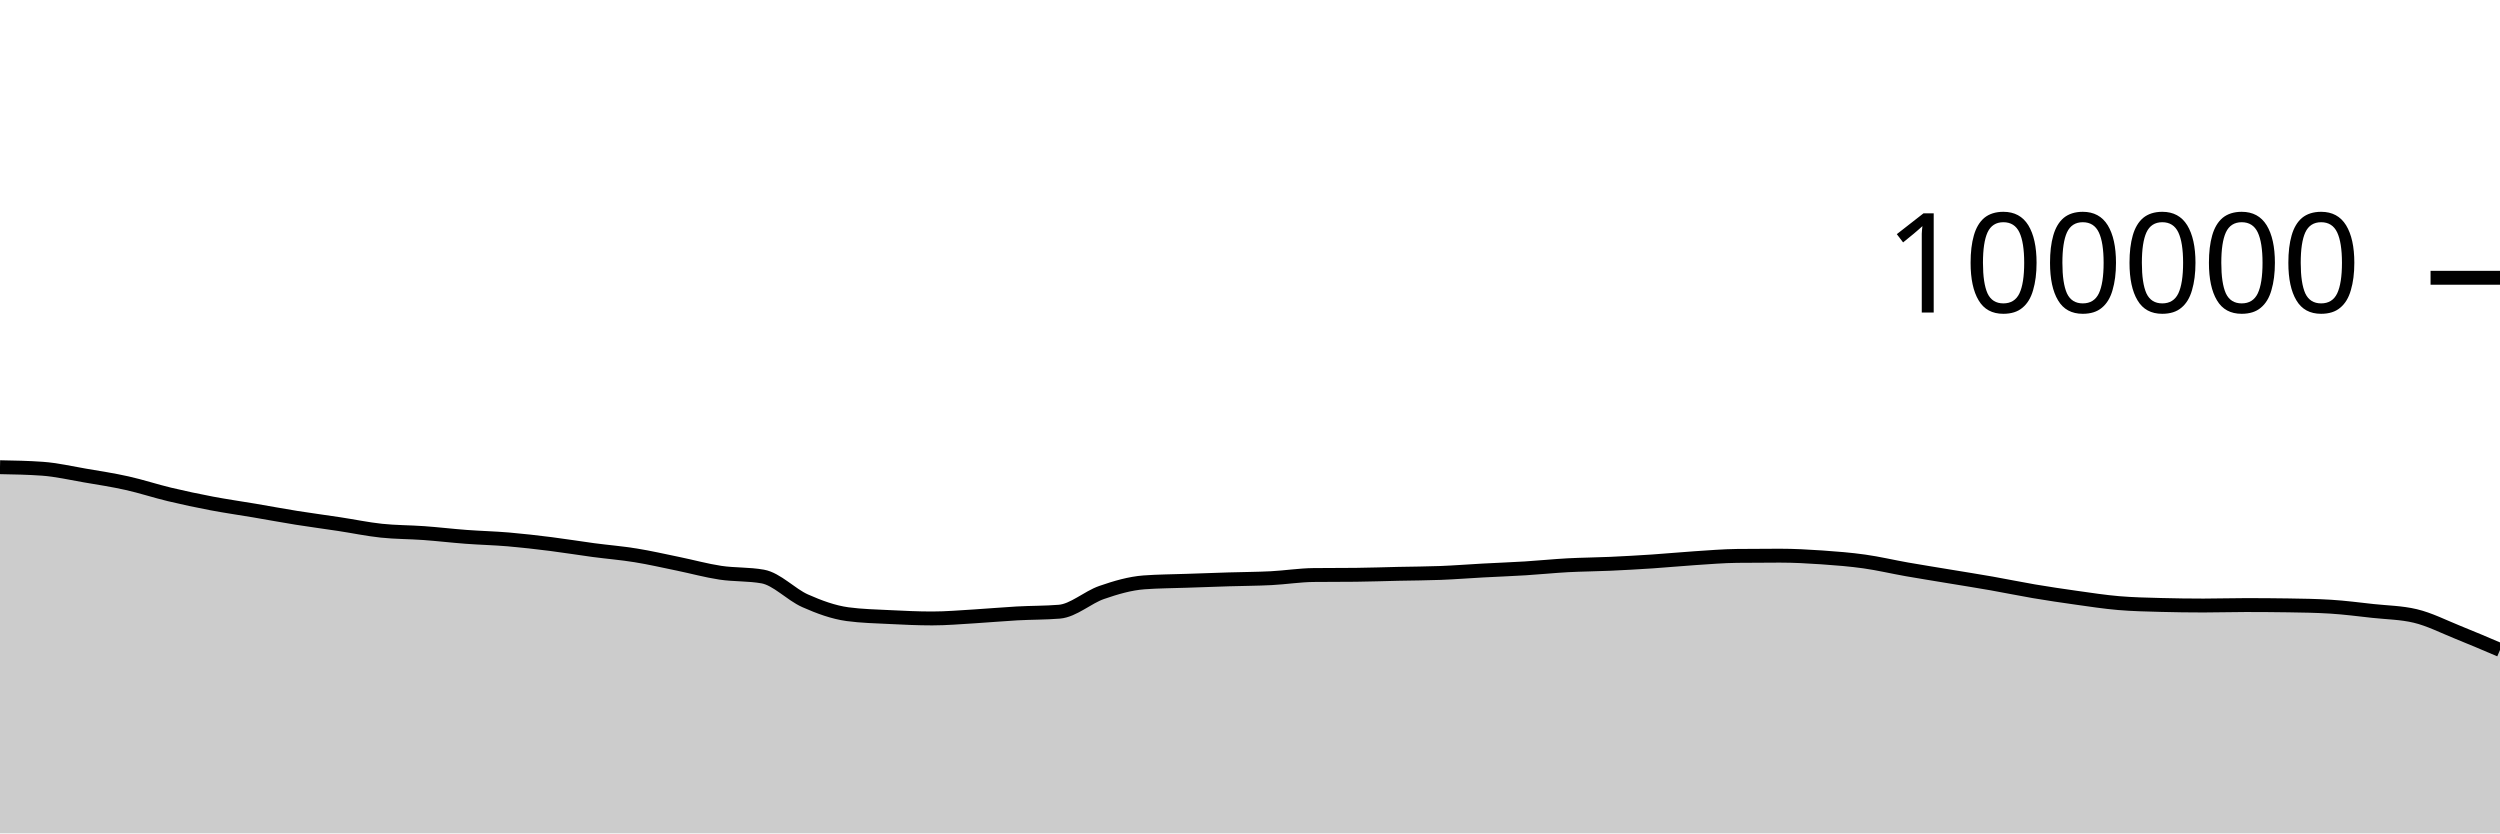
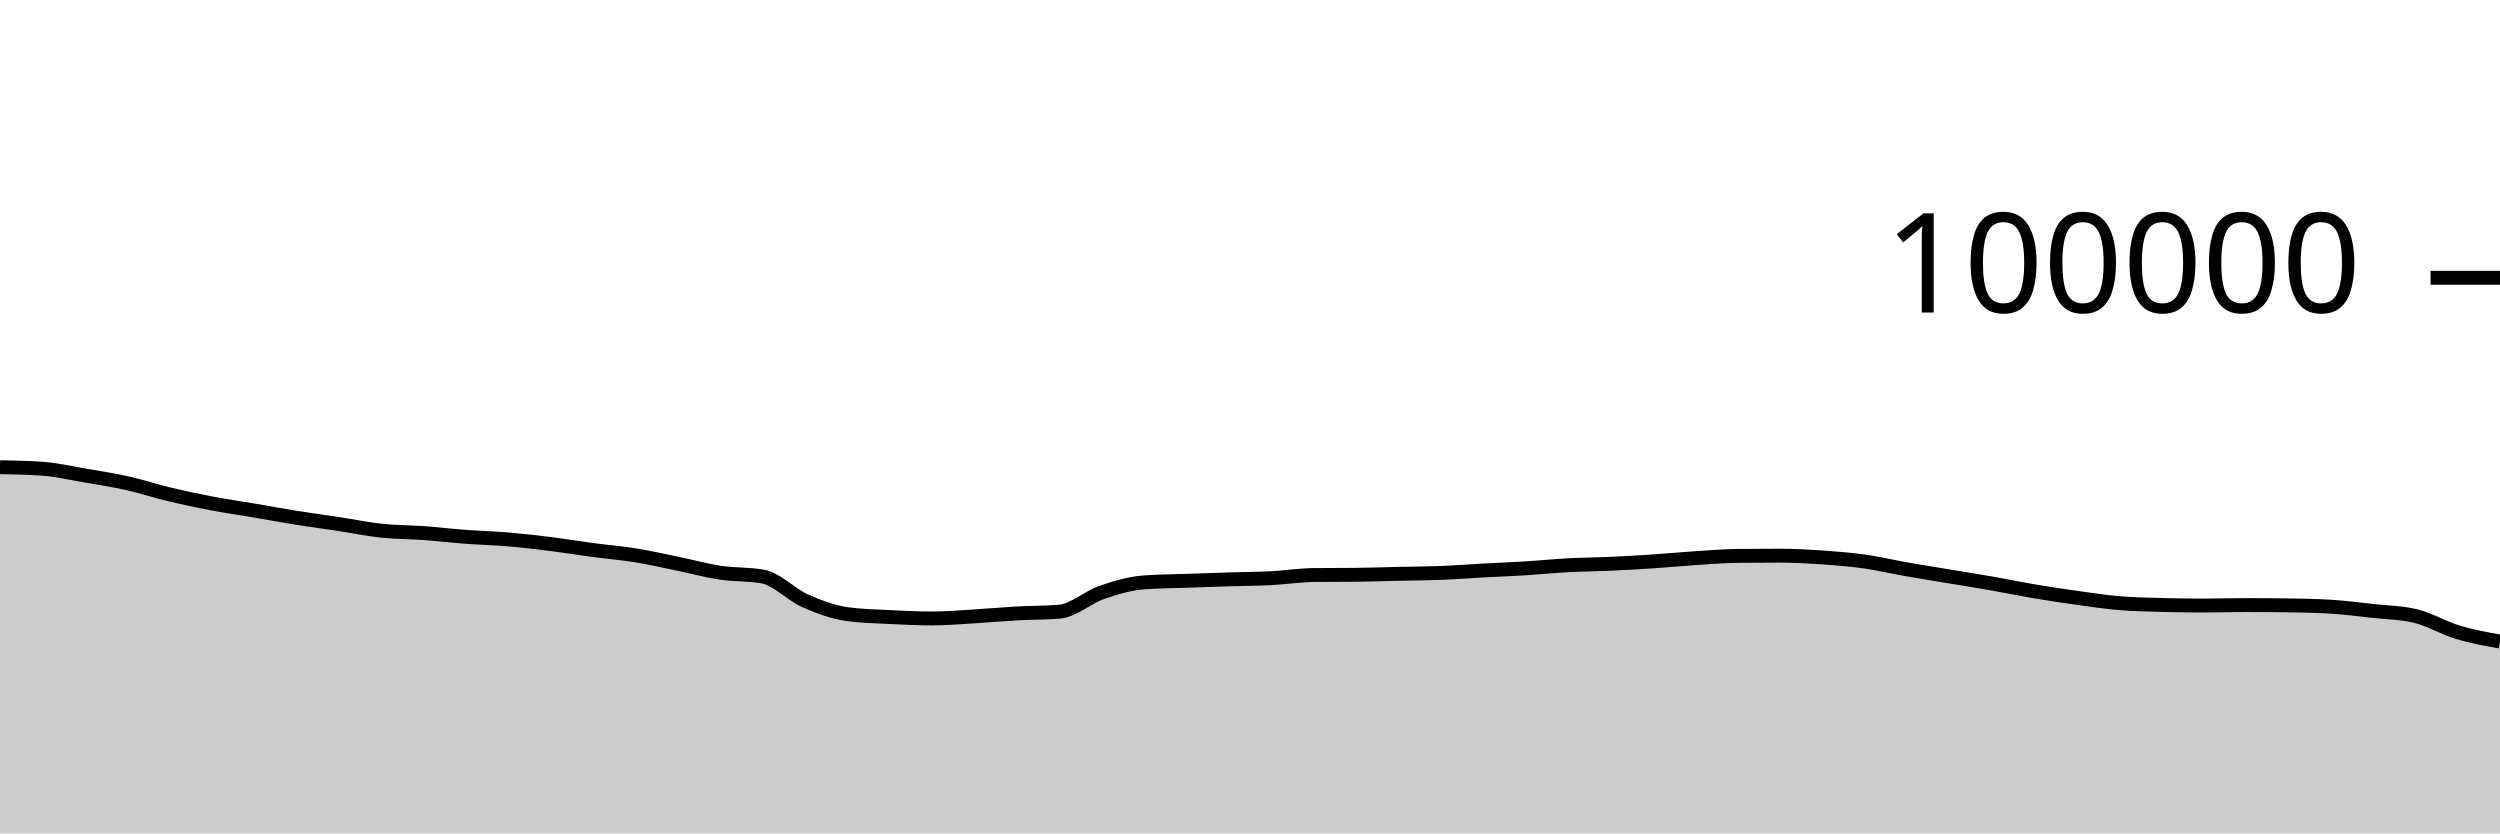
<svg xmlns="http://www.w3.org/2000/svg" viewBox="0 0 180 60">
  <g transform="translate(0,20)">
-     <path class="area" fill="rgba(0, 0, 0, 0.2)" d="M0,13.639C1.017,13.657,2.034,13.676,3.051,13.749C4.068,13.822,5.085,14.06,6.102,14.234C7.119,14.407,8.136,14.563,9.153,14.79C10.169,15.017,11.186,15.355,12.203,15.598C13.22,15.841,14.237,16.057,15.254,16.25C16.271,16.443,17.288,16.586,18.305,16.758C19.322,16.931,20.339,17.121,21.356,17.284C22.373,17.446,23.39,17.578,24.407,17.733C25.424,17.887,26.441,18.102,27.458,18.21C28.475,18.318,29.492,18.309,30.508,18.382C31.525,18.456,32.542,18.577,33.559,18.653C34.576,18.729,35.593,18.752,36.61,18.838C37.627,18.925,38.644,19.044,39.661,19.171C40.678,19.299,41.695,19.468,42.712,19.604C43.729,19.739,44.746,19.82,45.763,19.985C46.78,20.149,47.797,20.383,48.814,20.592C49.831,20.8,50.847,21.083,51.864,21.236C52.881,21.389,53.898,21.327,54.915,21.509C55.932,21.691,56.949,22.803,57.966,23.255C58.983,23.707,60,24.08,61.017,24.22C62.034,24.359,63.051,24.377,64.068,24.429C65.085,24.48,66.102,24.528,67.119,24.528C68.136,24.528,69.153,24.438,70.169,24.378C71.186,24.318,72.203,24.222,73.22,24.166C74.237,24.11,75.254,24.125,76.271,24.042C77.288,23.958,78.305,23.009,79.322,22.657C80.339,22.305,81.356,22.006,82.373,21.93C83.39,21.855,84.407,21.853,85.424,21.817C86.441,21.781,87.458,21.746,88.475,21.714C89.492,21.683,90.508,21.681,91.525,21.629C92.542,21.577,93.559,21.413,94.576,21.402C95.593,21.391,96.61,21.397,97.627,21.386C98.644,21.375,99.661,21.339,100.678,21.316C101.695,21.294,102.712,21.292,103.729,21.252C104.746,21.212,105.763,21.131,106.78,21.076C107.797,21.021,108.814,20.985,109.831,20.922C110.847,20.859,111.864,20.753,112.881,20.698C113.898,20.644,114.915,20.64,115.932,20.594C116.949,20.548,117.966,20.49,118.983,20.423C120,20.355,121.017,20.256,122.034,20.189C123.051,20.123,124.068,20.036,125.085,20.025C126.102,20.013,127.119,20.008,128.136,20.008C129.153,20.008,130.169,20.063,131.186,20.133C132.203,20.203,133.22,20.284,134.237,20.427C135.254,20.57,136.271,20.813,137.288,20.992C138.305,21.17,139.322,21.331,140.339,21.5C141.356,21.669,142.373,21.829,143.39,22.007C144.407,22.186,145.424,22.399,146.441,22.571C147.458,22.742,148.475,22.895,149.492,23.037C150.508,23.179,151.525,23.337,152.542,23.423C153.559,23.51,154.576,23.53,155.593,23.557C156.61,23.584,157.627,23.598,158.644,23.598C159.661,23.598,160.678,23.565,161.695,23.565C162.712,23.565,163.729,23.572,164.746,23.587C165.763,23.602,166.78,23.618,167.797,23.68C168.814,23.743,169.831,23.876,170.847,23.988C171.864,24.099,172.881,24.108,173.898,24.349C174.915,24.59,175.932,25.112,176.949,25.52C177.966,25.928,178.983,26.363,180,26.797L180,40C178.983,40,177.966,40,176.949,40C175.932,40,174.915,40,173.898,40C172.881,40,171.864,40,170.847,40C169.831,40,168.814,40,167.797,40C166.78,40,165.763,40,164.746,40C163.729,40,162.712,40,161.695,40C160.678,40,159.661,40,158.644,40C157.627,40,156.61,40,155.593,40C154.576,40,153.559,40,152.542,40C151.525,40,150.508,40,149.492,40C148.475,40,147.458,40,146.441,40C145.424,40,144.407,40,143.39,40C142.373,40,141.356,40,140.339,40C139.322,40,138.305,40,137.288,40C136.271,40,135.254,40,134.237,40C133.22,40,132.203,40,131.186,40C130.169,40,129.153,40,128.136,40C127.119,40,126.102,40,125.085,40C124.068,40,123.051,40,122.034,40C121.017,40,120,40,118.983,40C117.966,40,116.949,40,115.932,40C114.915,40,113.898,40,112.881,40C111.864,40,110.847,40,109.831,40C108.814,40,107.797,40,106.78,40C105.763,40,104.746,40,103.729,40C102.712,40,101.695,40,100.678,40C99.661,40,98.644,40,97.627,40C96.61,40,95.593,40,94.576,40C93.559,40,92.542,40,91.525,40C90.508,40,89.492,40,88.475,40C87.458,40,86.441,40,85.424,40C84.407,40,83.39,40,82.373,40C81.356,40,80.339,40,79.322,40C78.305,40,77.288,40,76.271,40C75.254,40,74.237,40,73.22,40C72.203,40,71.186,40,70.169,40C69.153,40,68.136,40,67.119,40C66.102,40,65.085,40,64.068,40C63.051,40,62.034,40,61.017,40C60,40,58.983,40,57.966,40C56.949,40,55.932,40,54.915,40C53.898,40,52.881,40,51.864,40C50.847,40,49.831,40,48.814,40C47.797,40,46.78,40,45.763,40C44.746,40,43.729,40,42.712,40C41.695,40,40.678,40,39.661,40C38.644,40,37.627,40,36.61,40C35.593,40,34.576,40,33.559,40C32.542,40,31.525,40,30.508,40C29.492,40,28.475,40,27.458,40C26.441,40,25.424,40,24.407,40C23.39,40,22.373,40,21.356,40C20.339,40,19.322,40,18.305,40C17.288,40,16.271,40,15.254,40C14.237,40,13.22,40,12.203,40C11.186,40,10.169,40,9.153,40C8.136,40,7.119,40,6.102,40C5.085,40,4.068,40,3.051,40C2.034,40,1.017,40,0,40Z" />
-     <path class="line" stroke="black" fill="none" d="M0,13.639C1.017,13.657,2.034,13.676,3.051,13.749C4.068,13.822,5.085,14.06,6.102,14.234C7.119,14.407,8.136,14.563,9.153,14.79C10.169,15.017,11.186,15.355,12.203,15.598C13.22,15.841,14.237,16.057,15.254,16.25C16.271,16.443,17.288,16.586,18.305,16.758C19.322,16.931,20.339,17.121,21.356,17.284C22.373,17.446,23.39,17.578,24.407,17.733C25.424,17.887,26.441,18.102,27.458,18.21C28.475,18.318,29.492,18.309,30.508,18.382C31.525,18.456,32.542,18.577,33.559,18.653C34.576,18.729,35.593,18.752,36.61,18.838C37.627,18.925,38.644,19.044,39.661,19.171C40.678,19.299,41.695,19.468,42.712,19.604C43.729,19.739,44.746,19.82,45.763,19.985C46.78,20.149,47.797,20.383,48.814,20.592C49.831,20.8,50.847,21.083,51.864,21.236C52.881,21.389,53.898,21.327,54.915,21.509C55.932,21.691,56.949,22.803,57.966,23.255C58.983,23.707,60,24.08,61.017,24.22C62.034,24.359,63.051,24.377,64.068,24.429C65.085,24.48,66.102,24.528,67.119,24.528C68.136,24.528,69.153,24.438,70.169,24.378C71.186,24.318,72.203,24.222,73.22,24.166C74.237,24.11,75.254,24.125,76.271,24.042C77.288,23.958,78.305,23.009,79.322,22.657C80.339,22.305,81.356,22.006,82.373,21.93C83.39,21.855,84.407,21.853,85.424,21.817C86.441,21.781,87.458,21.746,88.475,21.714C89.492,21.683,90.508,21.681,91.525,21.629C92.542,21.577,93.559,21.413,94.576,21.402C95.593,21.391,96.61,21.397,97.627,21.386C98.644,21.375,99.661,21.339,100.678,21.316C101.695,21.294,102.712,21.292,103.729,21.252C104.746,21.212,105.763,21.131,106.78,21.076C107.797,21.021,108.814,20.985,109.831,20.922C110.847,20.859,111.864,20.753,112.881,20.698C113.898,20.644,114.915,20.64,115.932,20.594C116.949,20.548,117.966,20.49,118.983,20.423C120,20.355,121.017,20.256,122.034,20.189C123.051,20.123,124.068,20.036,125.085,20.025C126.102,20.013,127.119,20.008,128.136,20.008C129.153,20.008,130.169,20.063,131.186,20.133C132.203,20.203,133.22,20.284,134.237,20.427C135.254,20.57,136.271,20.813,137.288,20.992C138.305,21.17,139.322,21.331,140.339,21.5C141.356,21.669,142.373,21.829,143.39,22.007C144.407,22.186,145.424,22.399,146.441,22.571C147.458,22.742,148.475,22.895,149.492,23.037C150.508,23.179,151.525,23.337,152.542,23.423C153.559,23.51,154.576,23.53,155.593,23.557C156.61,23.584,157.627,23.598,158.644,23.598C159.661,23.598,160.678,23.565,161.695,23.565C162.712,23.565,163.729,23.572,164.746,23.587C165.763,23.602,166.78,23.618,167.797,23.68C168.814,23.743,169.831,23.876,170.847,23.988C171.864,24.099,172.881,24.108,173.898,24.349C174.915,24.59,175.932,25.112,176.949,25.52C177.966,25.928,178.983,26.363,180,26.797" />
+     <path class="area" fill="rgba(0, 0, 0, 0.2)" d="M0,13.639C1.017,13.657,2.034,13.676,3.051,13.749C4.068,13.822,5.085,14.06,6.102,14.234C7.119,14.407,8.136,14.563,9.153,14.79C10.169,15.017,11.186,15.355,12.203,15.598C13.22,15.841,14.237,16.057,15.254,16.25C16.271,16.443,17.288,16.586,18.305,16.758C19.322,16.931,20.339,17.121,21.356,17.284C22.373,17.446,23.39,17.578,24.407,17.733C25.424,17.887,26.441,18.102,27.458,18.21C28.475,18.318,29.492,18.309,30.508,18.382C31.525,18.456,32.542,18.577,33.559,18.653C34.576,18.729,35.593,18.752,36.61,18.838C37.627,18.925,38.644,19.044,39.661,19.171C40.678,19.299,41.695,19.468,42.712,19.604C43.729,19.739,44.746,19.82,45.763,19.985C46.78,20.149,47.797,20.383,48.814,20.592C49.831,20.8,50.847,21.083,51.864,21.236C52.881,21.389,53.898,21.327,54.915,21.509C55.932,21.691,56.949,22.803,57.966,23.255C58.983,23.707,60,24.08,61.017,24.22C62.034,24.359,63.051,24.377,64.068,24.429C65.085,24.48,66.102,24.528,67.119,24.528C68.136,24.528,69.153,24.438,70.169,24.378C71.186,24.318,72.203,24.222,73.22,24.166C74.237,24.11,75.254,24.125,76.271,24.042C77.288,23.958,78.305,23.009,79.322,22.657C80.339,22.305,81.356,22.006,82.373,21.93C83.39,21.855,84.407,21.853,85.424,21.817C86.441,21.781,87.458,21.746,88.475,21.714C89.492,21.683,90.508,21.681,91.525,21.629C92.542,21.577,93.559,21.413,94.576,21.402C95.593,21.391,96.61,21.397,97.627,21.386C98.644,21.375,99.661,21.339,100.678,21.316C101.695,21.294,102.712,21.292,103.729,21.252C104.746,21.212,105.763,21.131,106.78,21.076C107.797,21.021,108.814,20.985,109.831,20.922C110.847,20.859,111.864,20.753,112.881,20.698C113.898,20.644,114.915,20.64,115.932,20.594C116.949,20.548,117.966,20.49,118.983,20.423C120,20.355,121.017,20.256,122.034,20.189C123.051,20.123,124.068,20.036,125.085,20.025C126.102,20.013,127.119,20.008,128.136,20.008C129.153,20.008,130.169,20.063,131.186,20.133C132.203,20.203,133.22,20.284,134.237,20.427C135.254,20.57,136.271,20.813,137.288,20.992C138.305,21.17,139.322,21.331,140.339,21.5C141.356,21.669,142.373,21.829,143.39,22.007C144.407,22.186,145.424,22.399,146.441,22.571C147.458,22.742,148.475,22.895,149.492,23.037C150.508,23.179,151.525,23.337,152.542,23.423C153.559,23.51,154.576,23.53,155.593,23.557C156.61,23.584,157.627,23.598,158.644,23.598C159.661,23.598,160.678,23.565,161.695,23.565C162.712,23.565,163.729,23.572,164.746,23.587C165.763,23.602,166.78,23.618,167.797,23.68C168.814,23.743,169.831,23.876,170.847,23.988C171.864,24.099,172.881,24.108,173.898,24.349C174.915,24.59,175.932,25.213,176.949,25.52C177.966,25.827,178.983,26.008,180,26.19L180,40C178.983,40,177.966,40,176.949,40C175.932,40,174.915,40,173.898,40C172.881,40,171.864,40,170.847,40C169.831,40,168.814,40,167.797,40C166.78,40,165.763,40,164.746,40C163.729,40,162.712,40,161.695,40C160.678,40,159.661,40,158.644,40C157.627,40,156.61,40,155.593,40C154.576,40,153.559,40,152.542,40C151.525,40,150.508,40,149.492,40C148.475,40,147.458,40,146.441,40C145.424,40,144.407,40,143.39,40C142.373,40,141.356,40,140.339,40C139.322,40,138.305,40,137.288,40C136.271,40,135.254,40,134.237,40C133.22,40,132.203,40,131.186,40C130.169,40,129.153,40,128.136,40C127.119,40,126.102,40,125.085,40C124.068,40,123.051,40,122.034,40C121.017,40,120,40,118.983,40C117.966,40,116.949,40,115.932,40C114.915,40,113.898,40,112.881,40C111.864,40,110.847,40,109.831,40C108.814,40,107.797,40,106.78,40C105.763,40,104.746,40,103.729,40C102.712,40,101.695,40,100.678,40C99.661,40,98.644,40,97.627,40C96.61,40,95.593,40,94.576,40C93.559,40,92.542,40,91.525,40C90.508,40,89.492,40,88.475,40C87.458,40,86.441,40,85.424,40C84.407,40,83.39,40,82.373,40C81.356,40,80.339,40,79.322,40C78.305,40,77.288,40,76.271,40C75.254,40,74.237,40,73.22,40C72.203,40,71.186,40,70.169,40C69.153,40,68.136,40,67.119,40C66.102,40,65.085,40,64.068,40C63.051,40,62.034,40,61.017,40C60,40,58.983,40,57.966,40C56.949,40,55.932,40,54.915,40C53.898,40,52.881,40,51.864,40C50.847,40,49.831,40,48.814,40C47.797,40,46.78,40,45.763,40C44.746,40,43.729,40,42.712,40C41.695,40,40.678,40,39.661,40C38.644,40,37.627,40,36.61,40C35.593,40,34.576,40,33.559,40C32.542,40,31.525,40,30.508,40C29.492,40,28.475,40,27.458,40C26.441,40,25.424,40,24.407,40C23.39,40,22.373,40,21.356,40C20.339,40,19.322,40,18.305,40C17.288,40,16.271,40,15.254,40C14.237,40,13.22,40,12.203,40C11.186,40,10.169,40,9.153,40C8.136,40,7.119,40,6.102,40C5.085,40,4.068,40,3.051,40C2.034,40,1.017,40,0,40Z" />
+     <path class="line" stroke="black" fill="none" d="M0,13.639C1.017,13.657,2.034,13.676,3.051,13.749C4.068,13.822,5.085,14.06,6.102,14.234C7.119,14.407,8.136,14.563,9.153,14.79C10.169,15.017,11.186,15.355,12.203,15.598C13.22,15.841,14.237,16.057,15.254,16.25C16.271,16.443,17.288,16.586,18.305,16.758C19.322,16.931,20.339,17.121,21.356,17.284C22.373,17.446,23.39,17.578,24.407,17.733C25.424,17.887,26.441,18.102,27.458,18.21C28.475,18.318,29.492,18.309,30.508,18.382C31.525,18.456,32.542,18.577,33.559,18.653C34.576,18.729,35.593,18.752,36.61,18.838C37.627,18.925,38.644,19.044,39.661,19.171C40.678,19.299,41.695,19.468,42.712,19.604C43.729,19.739,44.746,19.82,45.763,19.985C46.78,20.149,47.797,20.383,48.814,20.592C49.831,20.8,50.847,21.083,51.864,21.236C52.881,21.389,53.898,21.327,54.915,21.509C55.932,21.691,56.949,22.803,57.966,23.255C58.983,23.707,60,24.08,61.017,24.22C62.034,24.359,63.051,24.377,64.068,24.429C65.085,24.48,66.102,24.528,67.119,24.528C68.136,24.528,69.153,24.438,70.169,24.378C71.186,24.318,72.203,24.222,73.22,24.166C74.237,24.11,75.254,24.125,76.271,24.042C77.288,23.958,78.305,23.009,79.322,22.657C80.339,22.305,81.356,22.006,82.373,21.93C83.39,21.855,84.407,21.853,85.424,21.817C86.441,21.781,87.458,21.746,88.475,21.714C89.492,21.683,90.508,21.681,91.525,21.629C92.542,21.577,93.559,21.413,94.576,21.402C95.593,21.391,96.61,21.397,97.627,21.386C98.644,21.375,99.661,21.339,100.678,21.316C101.695,21.294,102.712,21.292,103.729,21.252C104.746,21.212,105.763,21.131,106.78,21.076C107.797,21.021,108.814,20.985,109.831,20.922C110.847,20.859,111.864,20.753,112.881,20.698C113.898,20.644,114.915,20.64,115.932,20.594C116.949,20.548,117.966,20.49,118.983,20.423C120,20.355,121.017,20.256,122.034,20.189C123.051,20.123,124.068,20.036,125.085,20.025C126.102,20.013,127.119,20.008,128.136,20.008C129.153,20.008,130.169,20.063,131.186,20.133C132.203,20.203,133.22,20.284,134.237,20.427C135.254,20.57,136.271,20.813,137.288,20.992C138.305,21.17,139.322,21.331,140.339,21.5C141.356,21.669,142.373,21.829,143.39,22.007C144.407,22.186,145.424,22.399,146.441,22.571C147.458,22.742,148.475,22.895,149.492,23.037C150.508,23.179,151.525,23.337,152.542,23.423C153.559,23.51,154.576,23.53,155.593,23.557C156.61,23.584,157.627,23.598,158.644,23.598C159.661,23.598,160.678,23.565,161.695,23.565C162.712,23.565,163.729,23.572,164.746,23.587C165.763,23.602,166.78,23.618,167.797,23.68C168.814,23.743,169.831,23.876,170.847,23.988C171.864,24.099,172.881,24.108,173.898,24.349C174.915,24.59,175.932,25.213,176.949,25.52C177.966,25.827,178.983,26.008,180,26.19" />
    <path class="axis-ceiling" stroke-width="1" stroke="black" fill="none" d="M175,0L180,0" />
    <text class="axis-ceiling-label" font-family="sans-serif" text-anchor="end" font-size="10px" x="170" y="2.5">100000</text>
  </g>
</svg>
